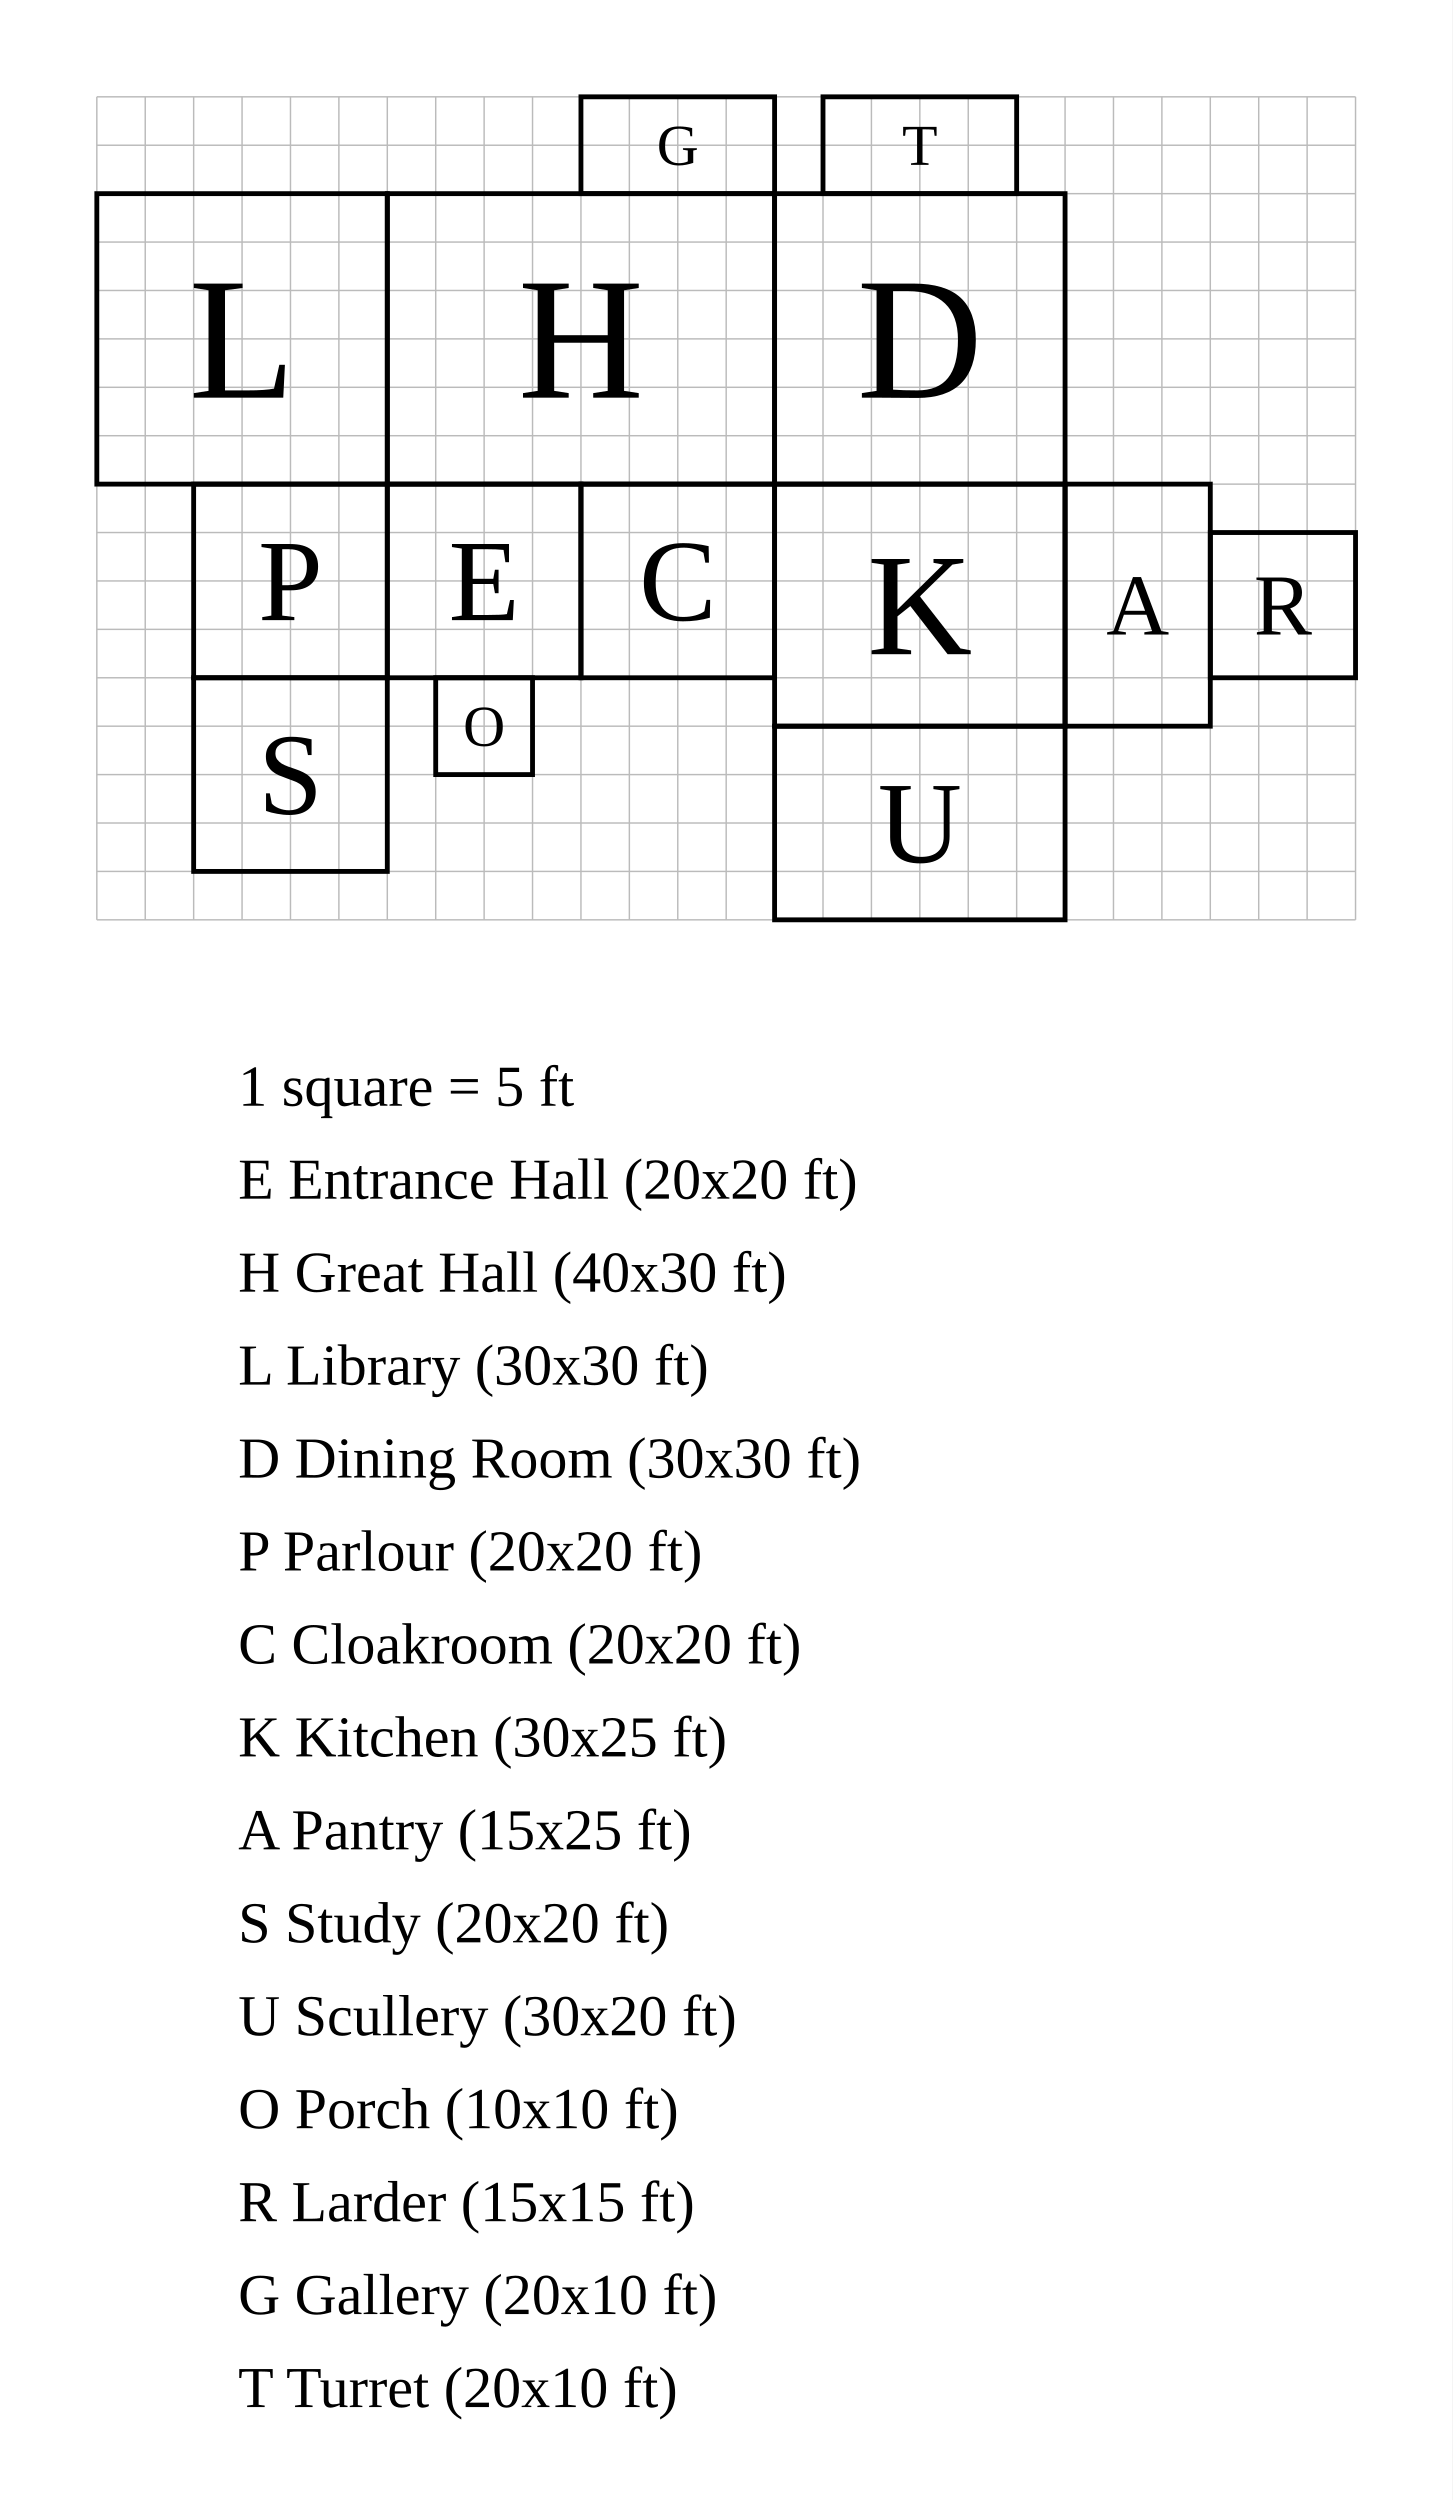
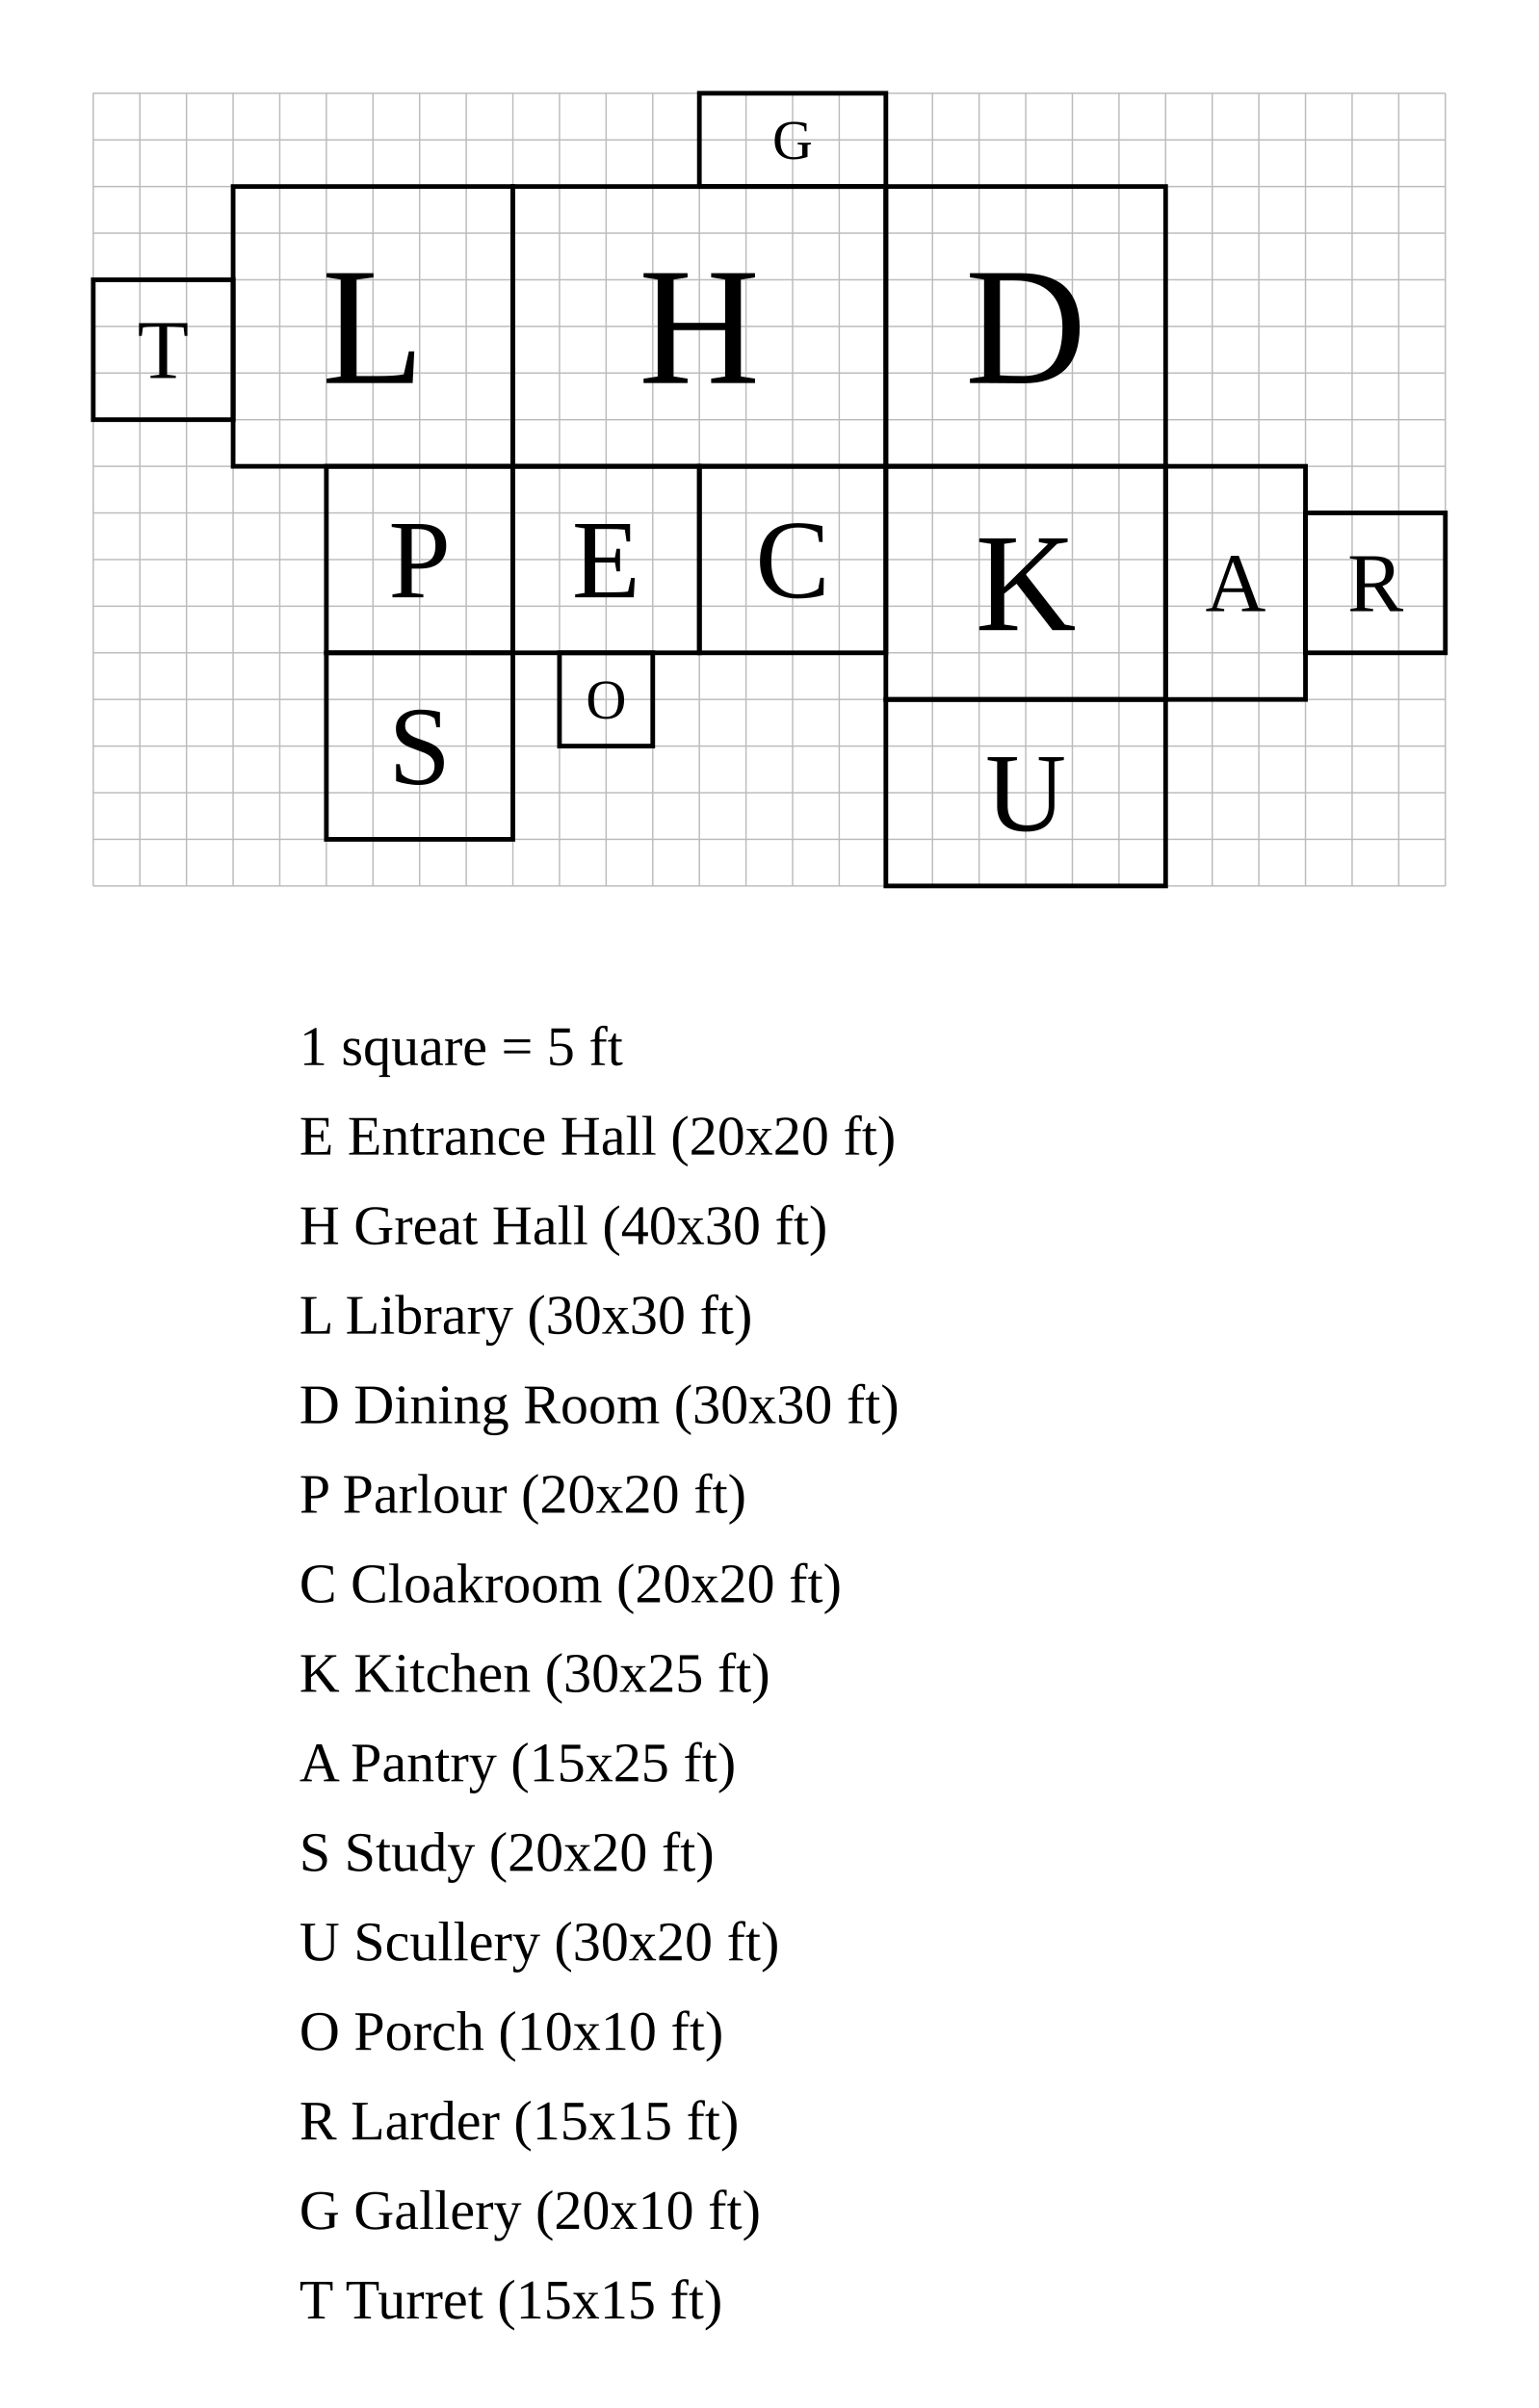
- <svg xmlns="http://www.w3.org/2000/svg" width="1500" height="2582" viewBox="-40 -50 150 258.2">
-   <rect x="-40" y="-50" width="150" height="258.2" fill="white" />
+ <svg xmlns="http://www.w3.org/2000/svg" width="1650" height="2582" viewBox="-55 -50 165 258.2">
+   <rect x="-55" y="-50" width="165" height="258.2" fill="white" />
  <g stroke="#bbb" stroke-width="0.15">
+     <line x1="-45" y1="-40" x2="-45" y2="45" />
+     <line x1="-40" y1="-40" x2="-40" y2="45" />
+     <line x1="-35" y1="-40" x2="-35" y2="45" />
    <line x1="-30" y1="-40" x2="-30" y2="45" />
    <line x1="-25" y1="-40" x2="-25" y2="45" />
    <line x1="-20" y1="-40" x2="-20" y2="45" />
    <line x1="-15" y1="-40" x2="-15" y2="45" />
    <line x1="-10" y1="-40" x2="-10" y2="45" />
    <line x1="-5" y1="-40" x2="-5" y2="45" />
    <line x1="0" y1="-40" x2="0" y2="45" />
    <line x1="5" y1="-40" x2="5" y2="45" />
    <line x1="10" y1="-40" x2="10" y2="45" />
    <line x1="15" y1="-40" x2="15" y2="45" />
    <line x1="20" y1="-40" x2="20" y2="45" />
    <line x1="25" y1="-40" x2="25" y2="45" />
    <line x1="30" y1="-40" x2="30" y2="45" />
    <line x1="35" y1="-40" x2="35" y2="45" />
    <line x1="40" y1="-40" x2="40" y2="45" />
    <line x1="45" y1="-40" x2="45" y2="45" />
    <line x1="50" y1="-40" x2="50" y2="45" />
    <line x1="55" y1="-40" x2="55" y2="45" />
    <line x1="60" y1="-40" x2="60" y2="45" />
    <line x1="65" y1="-40" x2="65" y2="45" />
    <line x1="70" y1="-40" x2="70" y2="45" />
    <line x1="75" y1="-40" x2="75" y2="45" />
    <line x1="80" y1="-40" x2="80" y2="45" />
    <line x1="85" y1="-40" x2="85" y2="45" />
    <line x1="90" y1="-40" x2="90" y2="45" />
    <line x1="95" y1="-40" x2="95" y2="45" />
    <line x1="100" y1="-40" x2="100" y2="45" />
-     <line x1="-30" y1="-40" x2="100" y2="-40" />
-     <line x1="-30" y1="-35" x2="100" y2="-35" />
-     <line x1="-30" y1="-30" x2="100" y2="-30" />
-     <line x1="-30" y1="-25" x2="100" y2="-25" />
-     <line x1="-30" y1="-20" x2="100" y2="-20" />
-     <line x1="-30" y1="-15" x2="100" y2="-15" />
-     <line x1="-30" y1="-10" x2="100" y2="-10" />
-     <line x1="-30" y1="-5" x2="100" y2="-5" />
-     <line x1="-30" y1="0" x2="100" y2="0" />
-     <line x1="-30" y1="5" x2="100" y2="5" />
-     <line x1="-30" y1="10" x2="100" y2="10" />
-     <line x1="-30" y1="15" x2="100" y2="15" />
-     <line x1="-30" y1="20" x2="100" y2="20" />
-     <line x1="-30" y1="25" x2="100" y2="25" />
-     <line x1="-30" y1="30" x2="100" y2="30" />
-     <line x1="-30" y1="35" x2="100" y2="35" />
-     <line x1="-30" y1="40" x2="100" y2="40" />
-     <line x1="-30" y1="45" x2="100" y2="45" />
+     <line x1="-45" y1="-40" x2="100" y2="-40" />
+     <line x1="-45" y1="-35" x2="100" y2="-35" />
+     <line x1="-45" y1="-30" x2="100" y2="-30" />
+     <line x1="-45" y1="-25" x2="100" y2="-25" />
+     <line x1="-45" y1="-20" x2="100" y2="-20" />
+     <line x1="-45" y1="-15" x2="100" y2="-15" />
+     <line x1="-45" y1="-10" x2="100" y2="-10" />
+     <line x1="-45" y1="-5" x2="100" y2="-5" />
+     <line x1="-45" y1="0" x2="100" y2="0" />
+     <line x1="-45" y1="5" x2="100" y2="5" />
+     <line x1="-45" y1="10" x2="100" y2="10" />
+     <line x1="-45" y1="15" x2="100" y2="15" />
+     <line x1="-45" y1="20" x2="100" y2="20" />
+     <line x1="-45" y1="25" x2="100" y2="25" />
+     <line x1="-45" y1="30" x2="100" y2="30" />
+     <line x1="-45" y1="35" x2="100" y2="35" />
+     <line x1="-45" y1="40" x2="100" y2="40" />
+     <line x1="-45" y1="45" x2="100" y2="45" />
  </g>
  <rect data-room="entrance" x="0" y="0" width="20" height="20" fill="none" stroke="black" stroke-width="0.5" />
  <text data-room="entrance" x="10" y="10" text-anchor="middle" dominant-baseline="central" font-size="12">E</text>
  <rect data-room="hall" x="0" y="-30" width="40" height="30" fill="none" stroke="black" stroke-width="0.5" />
  <text data-room="hall" x="20" y="-15" text-anchor="middle" dominant-baseline="central" font-size="18">H</text>
  <rect data-room="library" x="-30" y="-30" width="30" height="30" fill="none" stroke="black" stroke-width="0.5" />
  <text data-room="library" x="-15" y="-15" text-anchor="middle" dominant-baseline="central" font-size="18">L</text>
  <rect data-room="dining" x="40" y="-30" width="30" height="30" fill="none" stroke="black" stroke-width="0.5" />
  <text data-room="dining" x="55" y="-15" text-anchor="middle" dominant-baseline="central" font-size="18">D</text>
  <rect data-room="parlour" x="-20" y="0" width="20" height="20" fill="none" stroke="black" stroke-width="0.5" />
  <text data-room="parlour" x="-10" y="10" text-anchor="middle" dominant-baseline="central" font-size="12">P</text>
  <rect data-room="cloak" x="20" y="0" width="20" height="20" fill="none" stroke="black" stroke-width="0.5" />
  <text data-room="cloak" x="30" y="10" text-anchor="middle" dominant-baseline="central" font-size="12">C</text>
  <rect data-room="kitchen" x="40" y="0" width="30" height="25" fill="none" stroke="black" stroke-width="0.5" />
  <text data-room="kitchen" x="55" y="12.5" text-anchor="middle" dominant-baseline="central" font-size="15">K</text>
  <rect data-room="pantry" x="70" y="0" width="15" height="25" fill="none" stroke="black" stroke-width="0.5" />
  <text data-room="pantry" x="77.5" y="12.5" text-anchor="middle" dominant-baseline="central" font-size="9">A</text>
  <rect data-room="study" x="-20" y="20" width="20" height="20" fill="none" stroke="black" stroke-width="0.5" />
  <text data-room="study" x="-10" y="30" text-anchor="middle" dominant-baseline="central" font-size="12">S</text>
  <rect data-room="scullery" x="40" y="25" width="30" height="20" fill="none" stroke="black" stroke-width="0.5" />
  <text data-room="scullery" x="55" y="35" text-anchor="middle" dominant-baseline="central" font-size="12">U</text>
  <rect data-room="porch" x="5" y="20" width="10" height="10" fill="none" stroke="black" stroke-width="0.5" />
  <text data-room="porch" x="10" y="25" text-anchor="middle" dominant-baseline="central" font-size="6">O</text>
  <rect data-room="larder" x="85" y="5" width="15" height="15" fill="none" stroke="black" stroke-width="0.5" />
  <text data-room="larder" x="92.5" y="12.5" text-anchor="middle" dominant-baseline="central" font-size="9">R</text>
  <rect data-room="gallery" x="20" y="-40" width="20" height="10" fill="none" stroke="black" stroke-width="0.5" />
  <text data-room="gallery" x="30" y="-35" text-anchor="middle" dominant-baseline="central" font-size="6">G</text>
-   <rect data-room="turret" x="45" y="-40" width="20" height="10" fill="none" stroke="black" stroke-width="0.5" />
-   <text data-room="turret" x="55" y="-35" text-anchor="middle" dominant-baseline="central" font-size="6">T</text>
-   <text class="scale" x="-15.4" y="64.2" font-size="6">1 square = 5 ft</text>
-   <text class="key" x="-15.4" y="73.8" font-size="6">E  Entrance Hall  (20x20 ft)</text>
-   <text class="key" x="-15.4" y="83.4" font-size="6">H  Great Hall  (40x30 ft)</text>
-   <text class="key" x="-15.4" y="93" font-size="6">L  Library  (30x30 ft)</text>
-   <text class="key" x="-15.4" y="102.6" font-size="6">D  Dining Room  (30x30 ft)</text>
-   <text class="key" x="-15.4" y="112.2" font-size="6">P  Parlour  (20x20 ft)</text>
-   <text class="key" x="-15.4" y="121.8" font-size="6">C  Cloakroom  (20x20 ft)</text>
-   <text class="key" x="-15.4" y="131.4" font-size="6">K  Kitchen  (30x25 ft)</text>
-   <text class="key" x="-15.4" y="141" font-size="6">A  Pantry  (15x25 ft)</text>
-   <text class="key" x="-15.4" y="150.6" font-size="6">S  Study  (20x20 ft)</text>
-   <text class="key" x="-15.4" y="160.2" font-size="6">U  Scullery  (30x20 ft)</text>
-   <text class="key" x="-15.4" y="169.8" font-size="6">O  Porch  (10x10 ft)</text>
-   <text class="key" x="-15.4" y="179.4" font-size="6">R  Larder  (15x15 ft)</text>
-   <text class="key" x="-15.4" y="189" font-size="6">G  Gallery  (20x10 ft)</text>
-   <text class="key" x="-15.4" y="198.6" font-size="6">T  Turret  (20x10 ft)</text>
+   <rect data-room="turret" x="-45" y="-20" width="15" height="15" fill="none" stroke="black" stroke-width="0.5" />
+   <text data-room="turret" x="-37.5" y="-12.5" text-anchor="middle" dominant-baseline="central" font-size="9">T</text>
+   <text class="scale" x="-22.9" y="64.2" font-size="6">1 square = 5 ft</text>
+   <text class="key" x="-22.9" y="73.8" font-size="6">E  Entrance Hall  (20x20 ft)</text>
+   <text class="key" x="-22.9" y="83.4" font-size="6">H  Great Hall  (40x30 ft)</text>
+   <text class="key" x="-22.9" y="93" font-size="6">L  Library  (30x30 ft)</text>
+   <text class="key" x="-22.9" y="102.6" font-size="6">D  Dining Room  (30x30 ft)</text>
+   <text class="key" x="-22.9" y="112.2" font-size="6">P  Parlour  (20x20 ft)</text>
+   <text class="key" x="-22.9" y="121.8" font-size="6">C  Cloakroom  (20x20 ft)</text>
+   <text class="key" x="-22.9" y="131.4" font-size="6">K  Kitchen  (30x25 ft)</text>
+   <text class="key" x="-22.9" y="141" font-size="6">A  Pantry  (15x25 ft)</text>
+   <text class="key" x="-22.9" y="150.6" font-size="6">S  Study  (20x20 ft)</text>
+   <text class="key" x="-22.9" y="160.2" font-size="6">U  Scullery  (30x20 ft)</text>
+   <text class="key" x="-22.9" y="169.8" font-size="6">O  Porch  (10x10 ft)</text>
+   <text class="key" x="-22.9" y="179.4" font-size="6">R  Larder  (15x15 ft)</text>
+   <text class="key" x="-22.9" y="189" font-size="6">G  Gallery  (20x10 ft)</text>
+   <text class="key" x="-22.9" y="198.6" font-size="6">T  Turret  (15x15 ft)</text>
</svg>
